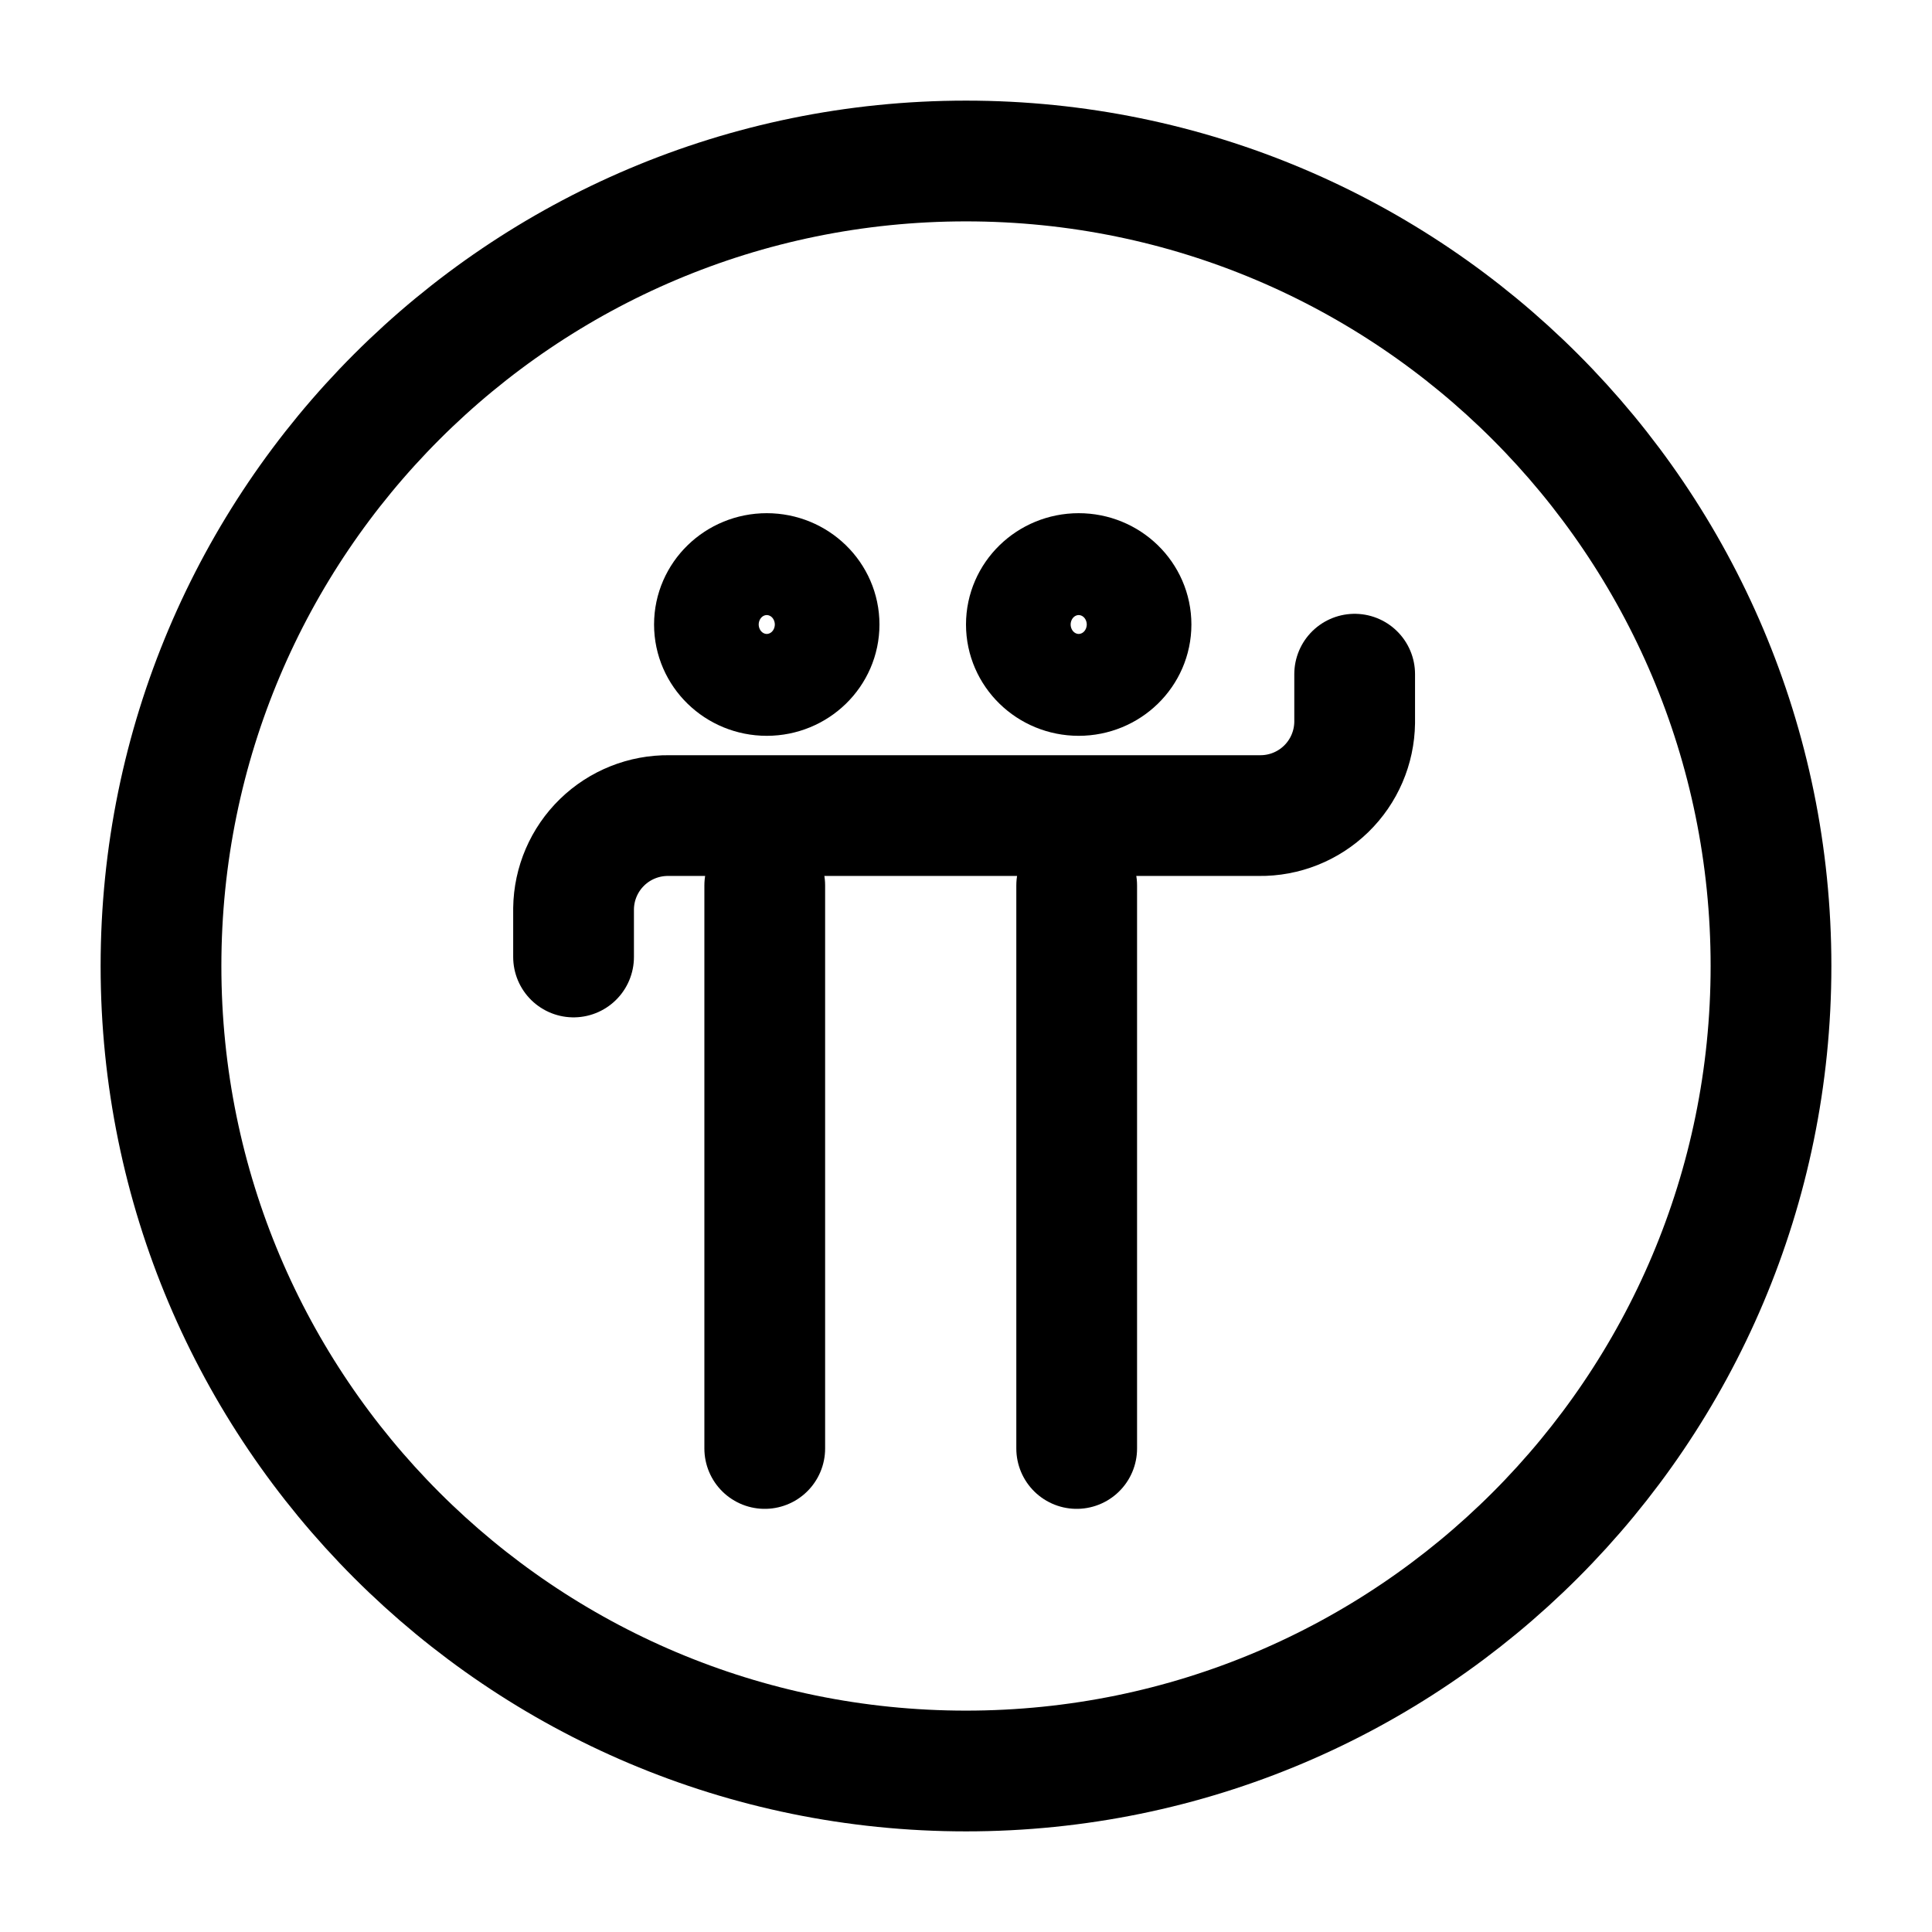
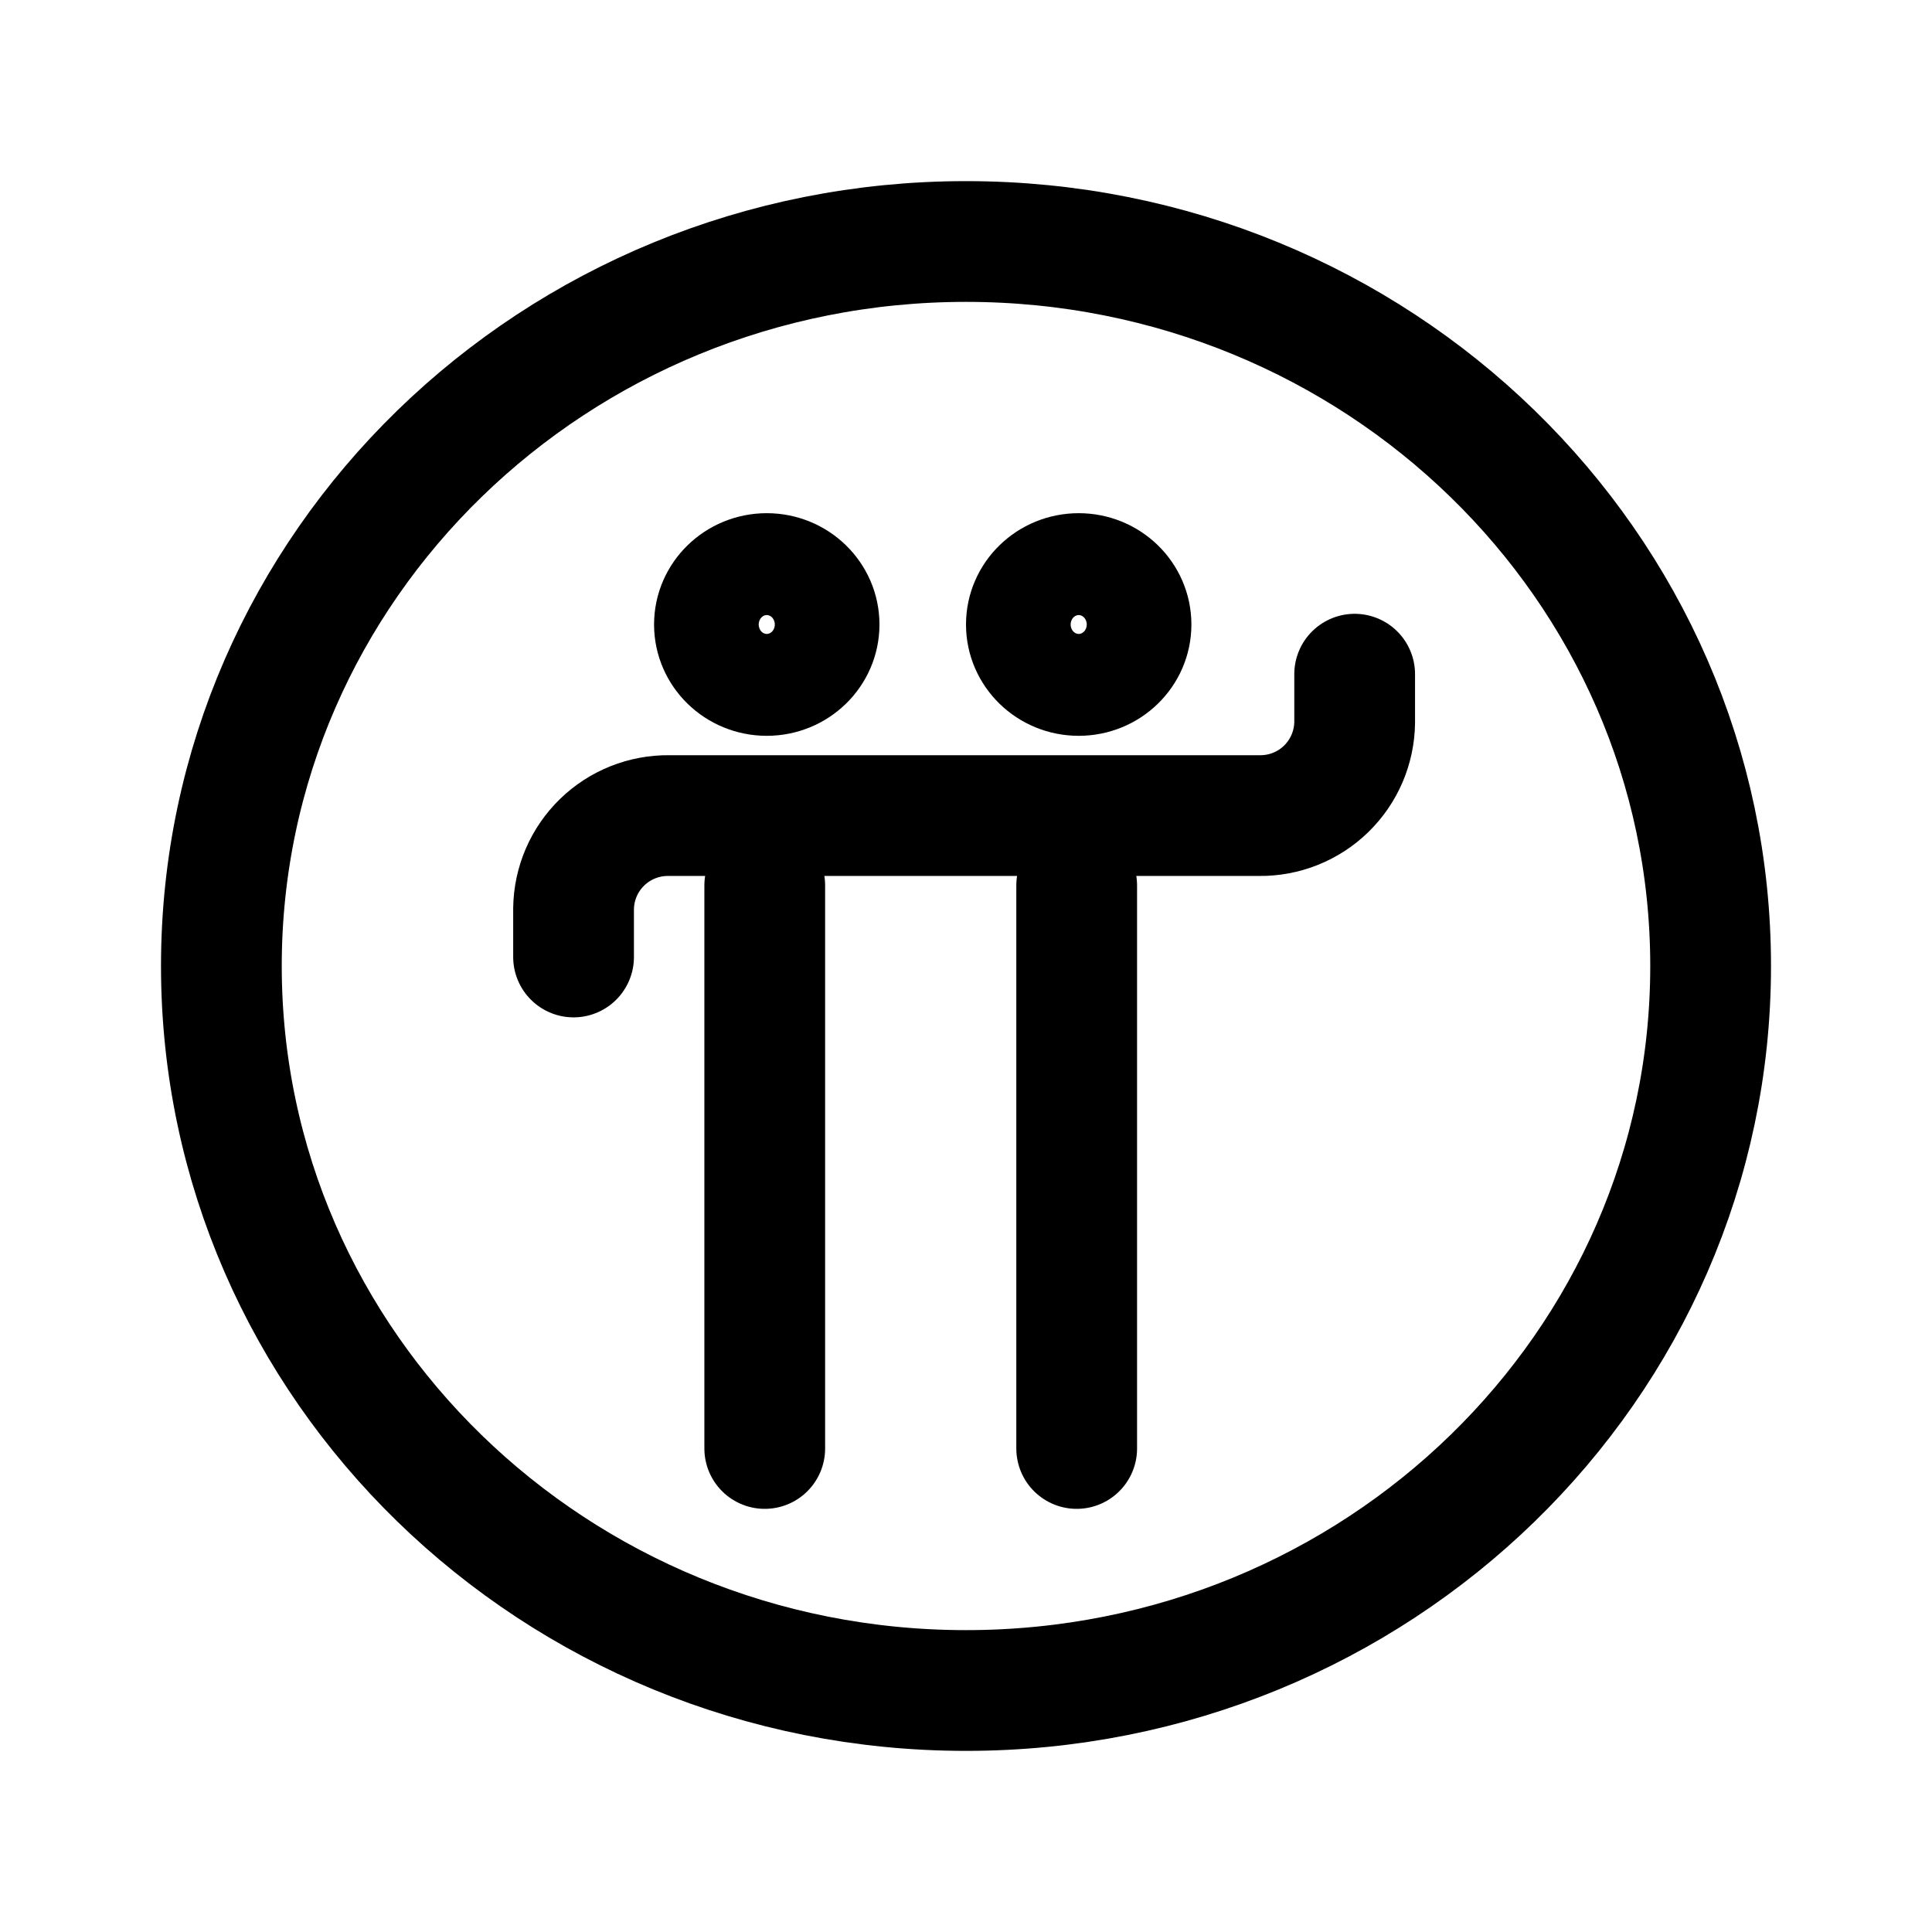
<svg xmlns="http://www.w3.org/2000/svg" width="192" height="192" viewBox="0 0 192 192" fill="none">
-   <path d="M96 176C140.183 176 176 140.183 176 96C176 51.817 140.183 16 96 16C51.817 16 16 51.817 16 96C16 140.183 51.817 176 96 176Z" stroke="black" stroke-width="12" stroke-linecap="round" stroke-linejoin="round" />
+   <path d="M96 168C136.869 168 170 135.764 170 96C170 56.236 136.869 24 96 24C55.131 24 22 56.236 22 96C22 135.764 55.131 168 96 168Z" stroke="black" stroke-width="12" stroke-linecap="round" stroke-linejoin="round" />
  <path d="M76.2 67.125C79.072 67.125 81.4 64.858 81.4 62.062C81.4 59.267 79.072 57 76.2 57C73.328 57 71 59.267 71 62.062C71 64.858 73.328 67.125 76.2 67.125Z" stroke="black" stroke-width="12" stroke-linecap="round" stroke-linejoin="round" />
  <path d="M107.2 67.125C110.072 67.125 112.4 64.858 112.4 62.062C112.4 59.267 110.072 57 107.2 57C104.328 57 102 59.267 102 62.062C102 64.858 104.328 67.125 107.2 67.125Z" stroke="black" stroke-width="12" stroke-linecap="round" stroke-linejoin="round" />
  <path d="M76 88V143.948" stroke="black" stroke-width="12" stroke-linecap="round" stroke-linejoin="round" />
  <path d="M107 88V143.948" stroke="black" stroke-width="12" stroke-linecap="round" stroke-linejoin="round" />
  <path d="M134.625 67V71.814C134.591 74.297 133.573 76.666 131.793 78.398C130.014 80.13 127.619 81.085 125.136 81.052H66.489C64.006 81.02 61.611 81.975 59.832 83.707C58.053 85.439 57.034 87.807 57 90.29V95.104" stroke="black" stroke-width="12" stroke-linecap="round" stroke-linejoin="round" />
</svg>
